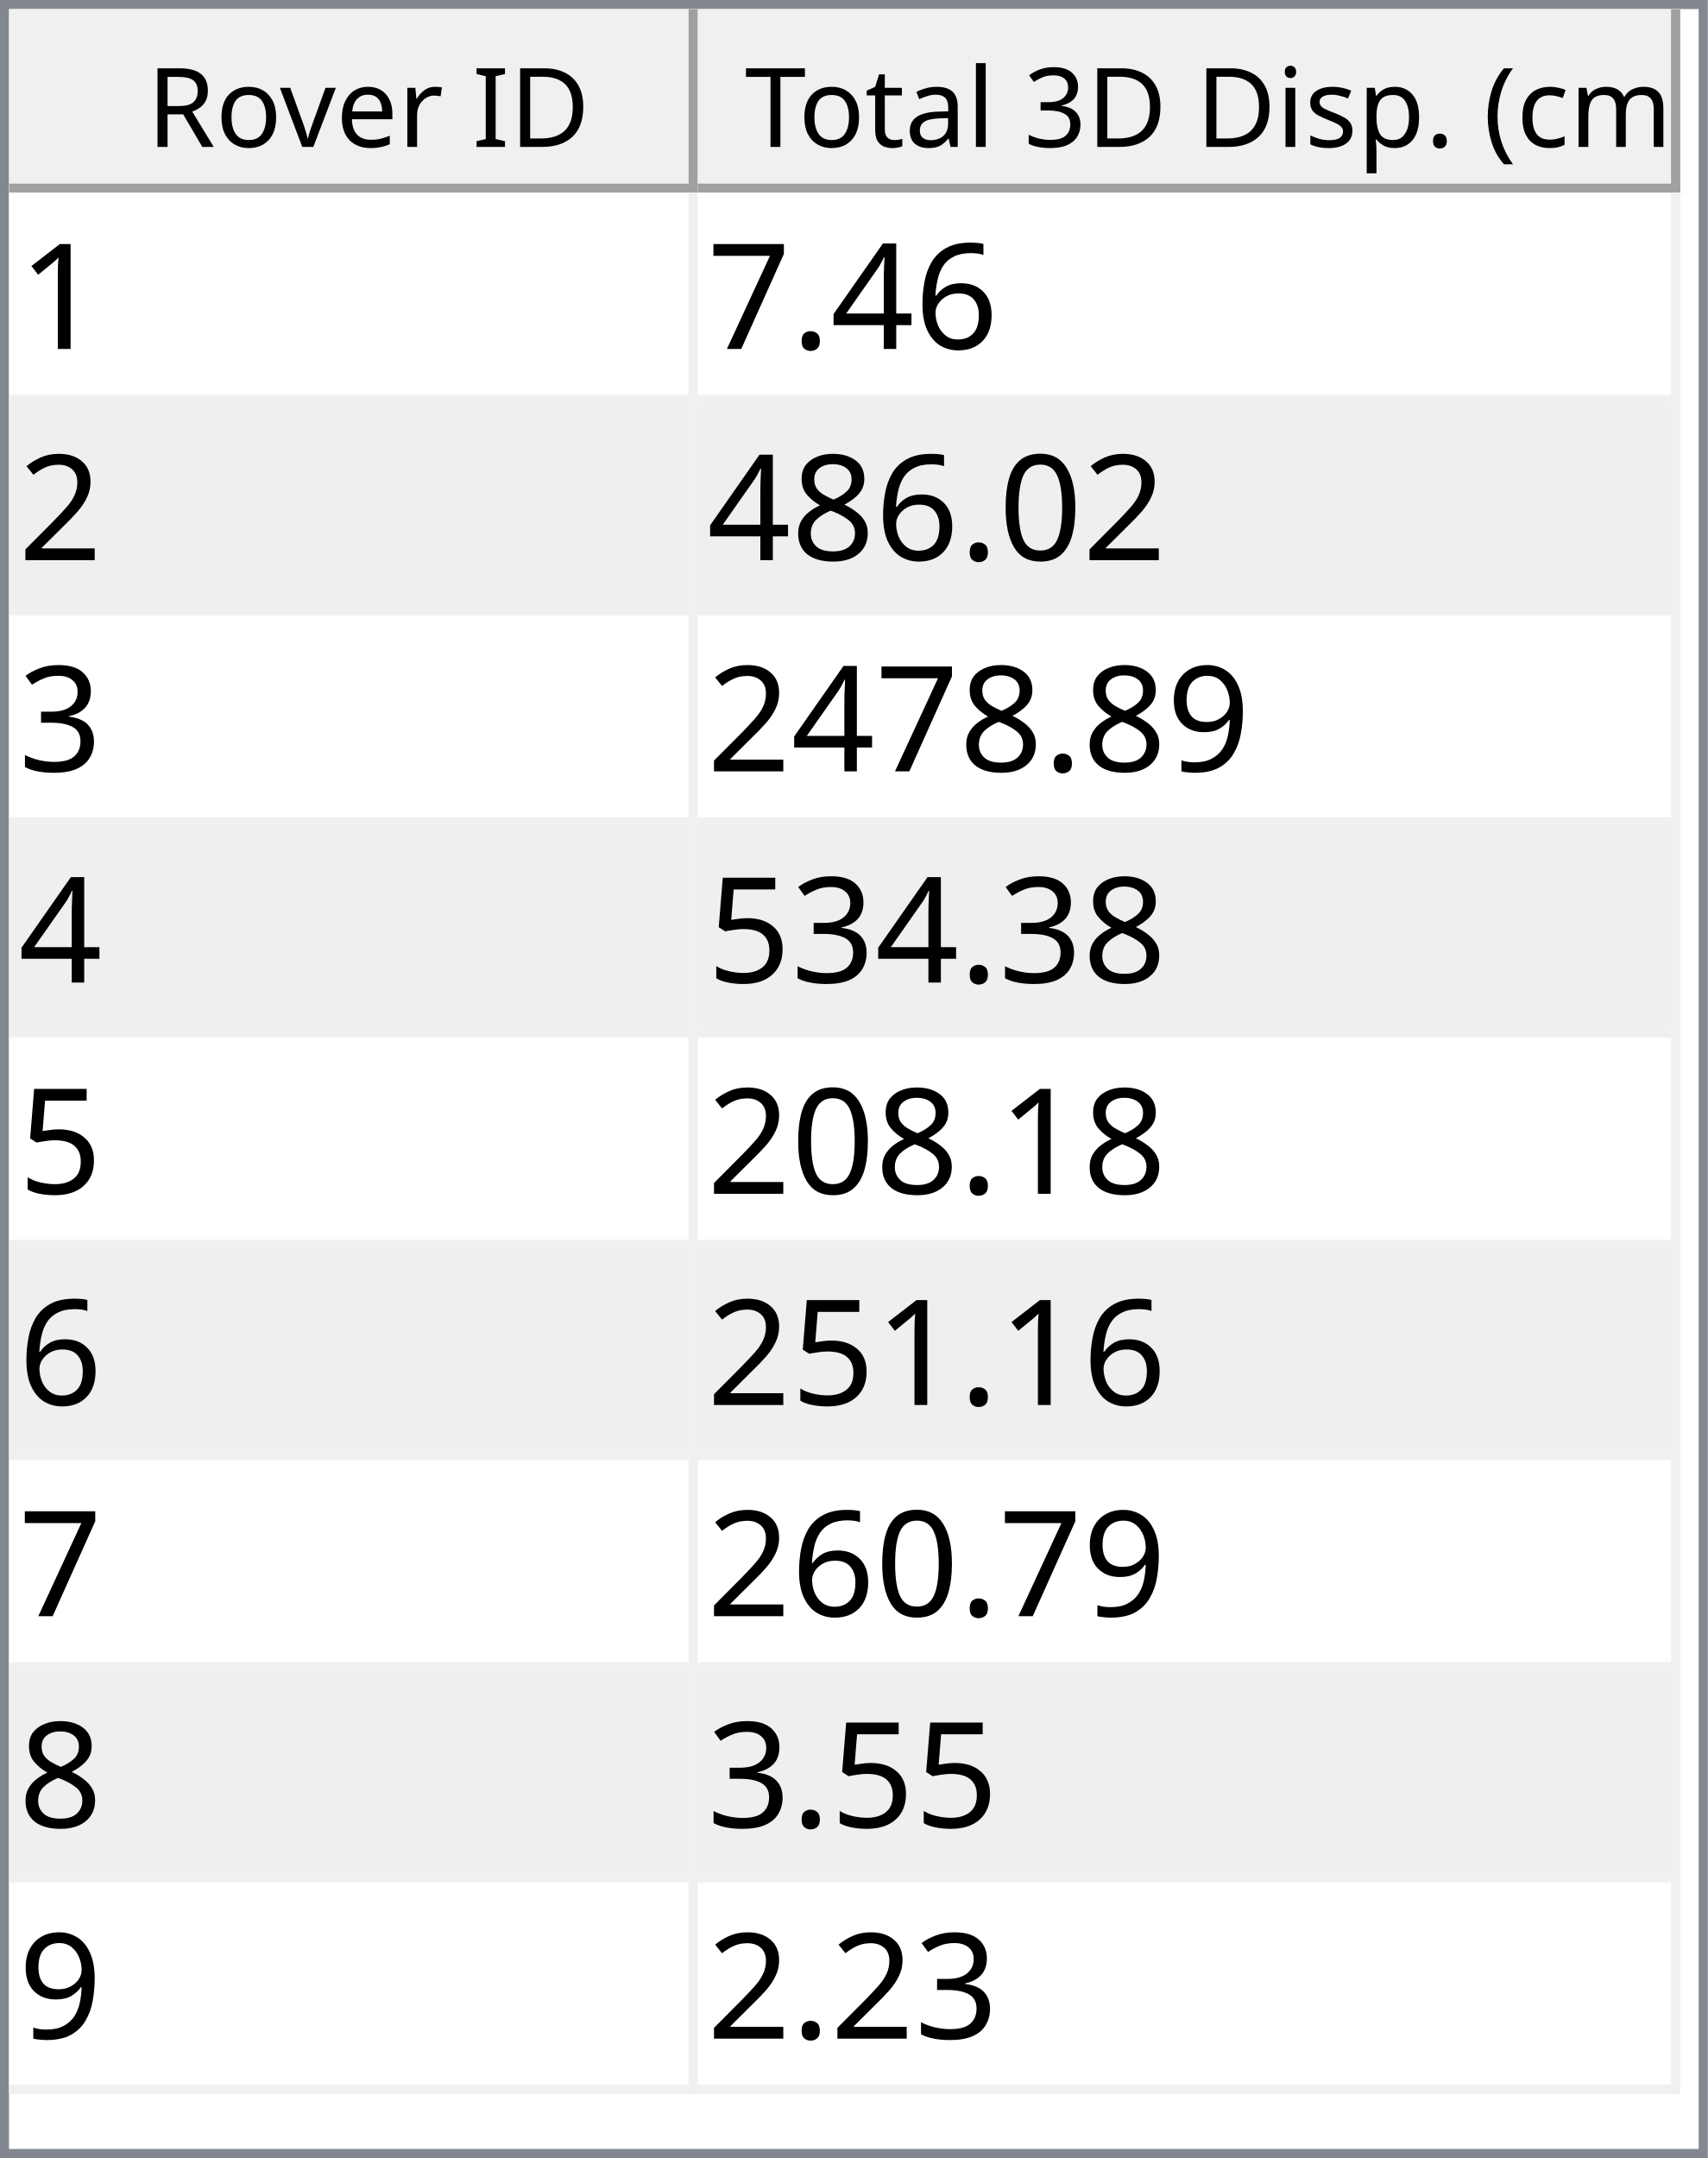
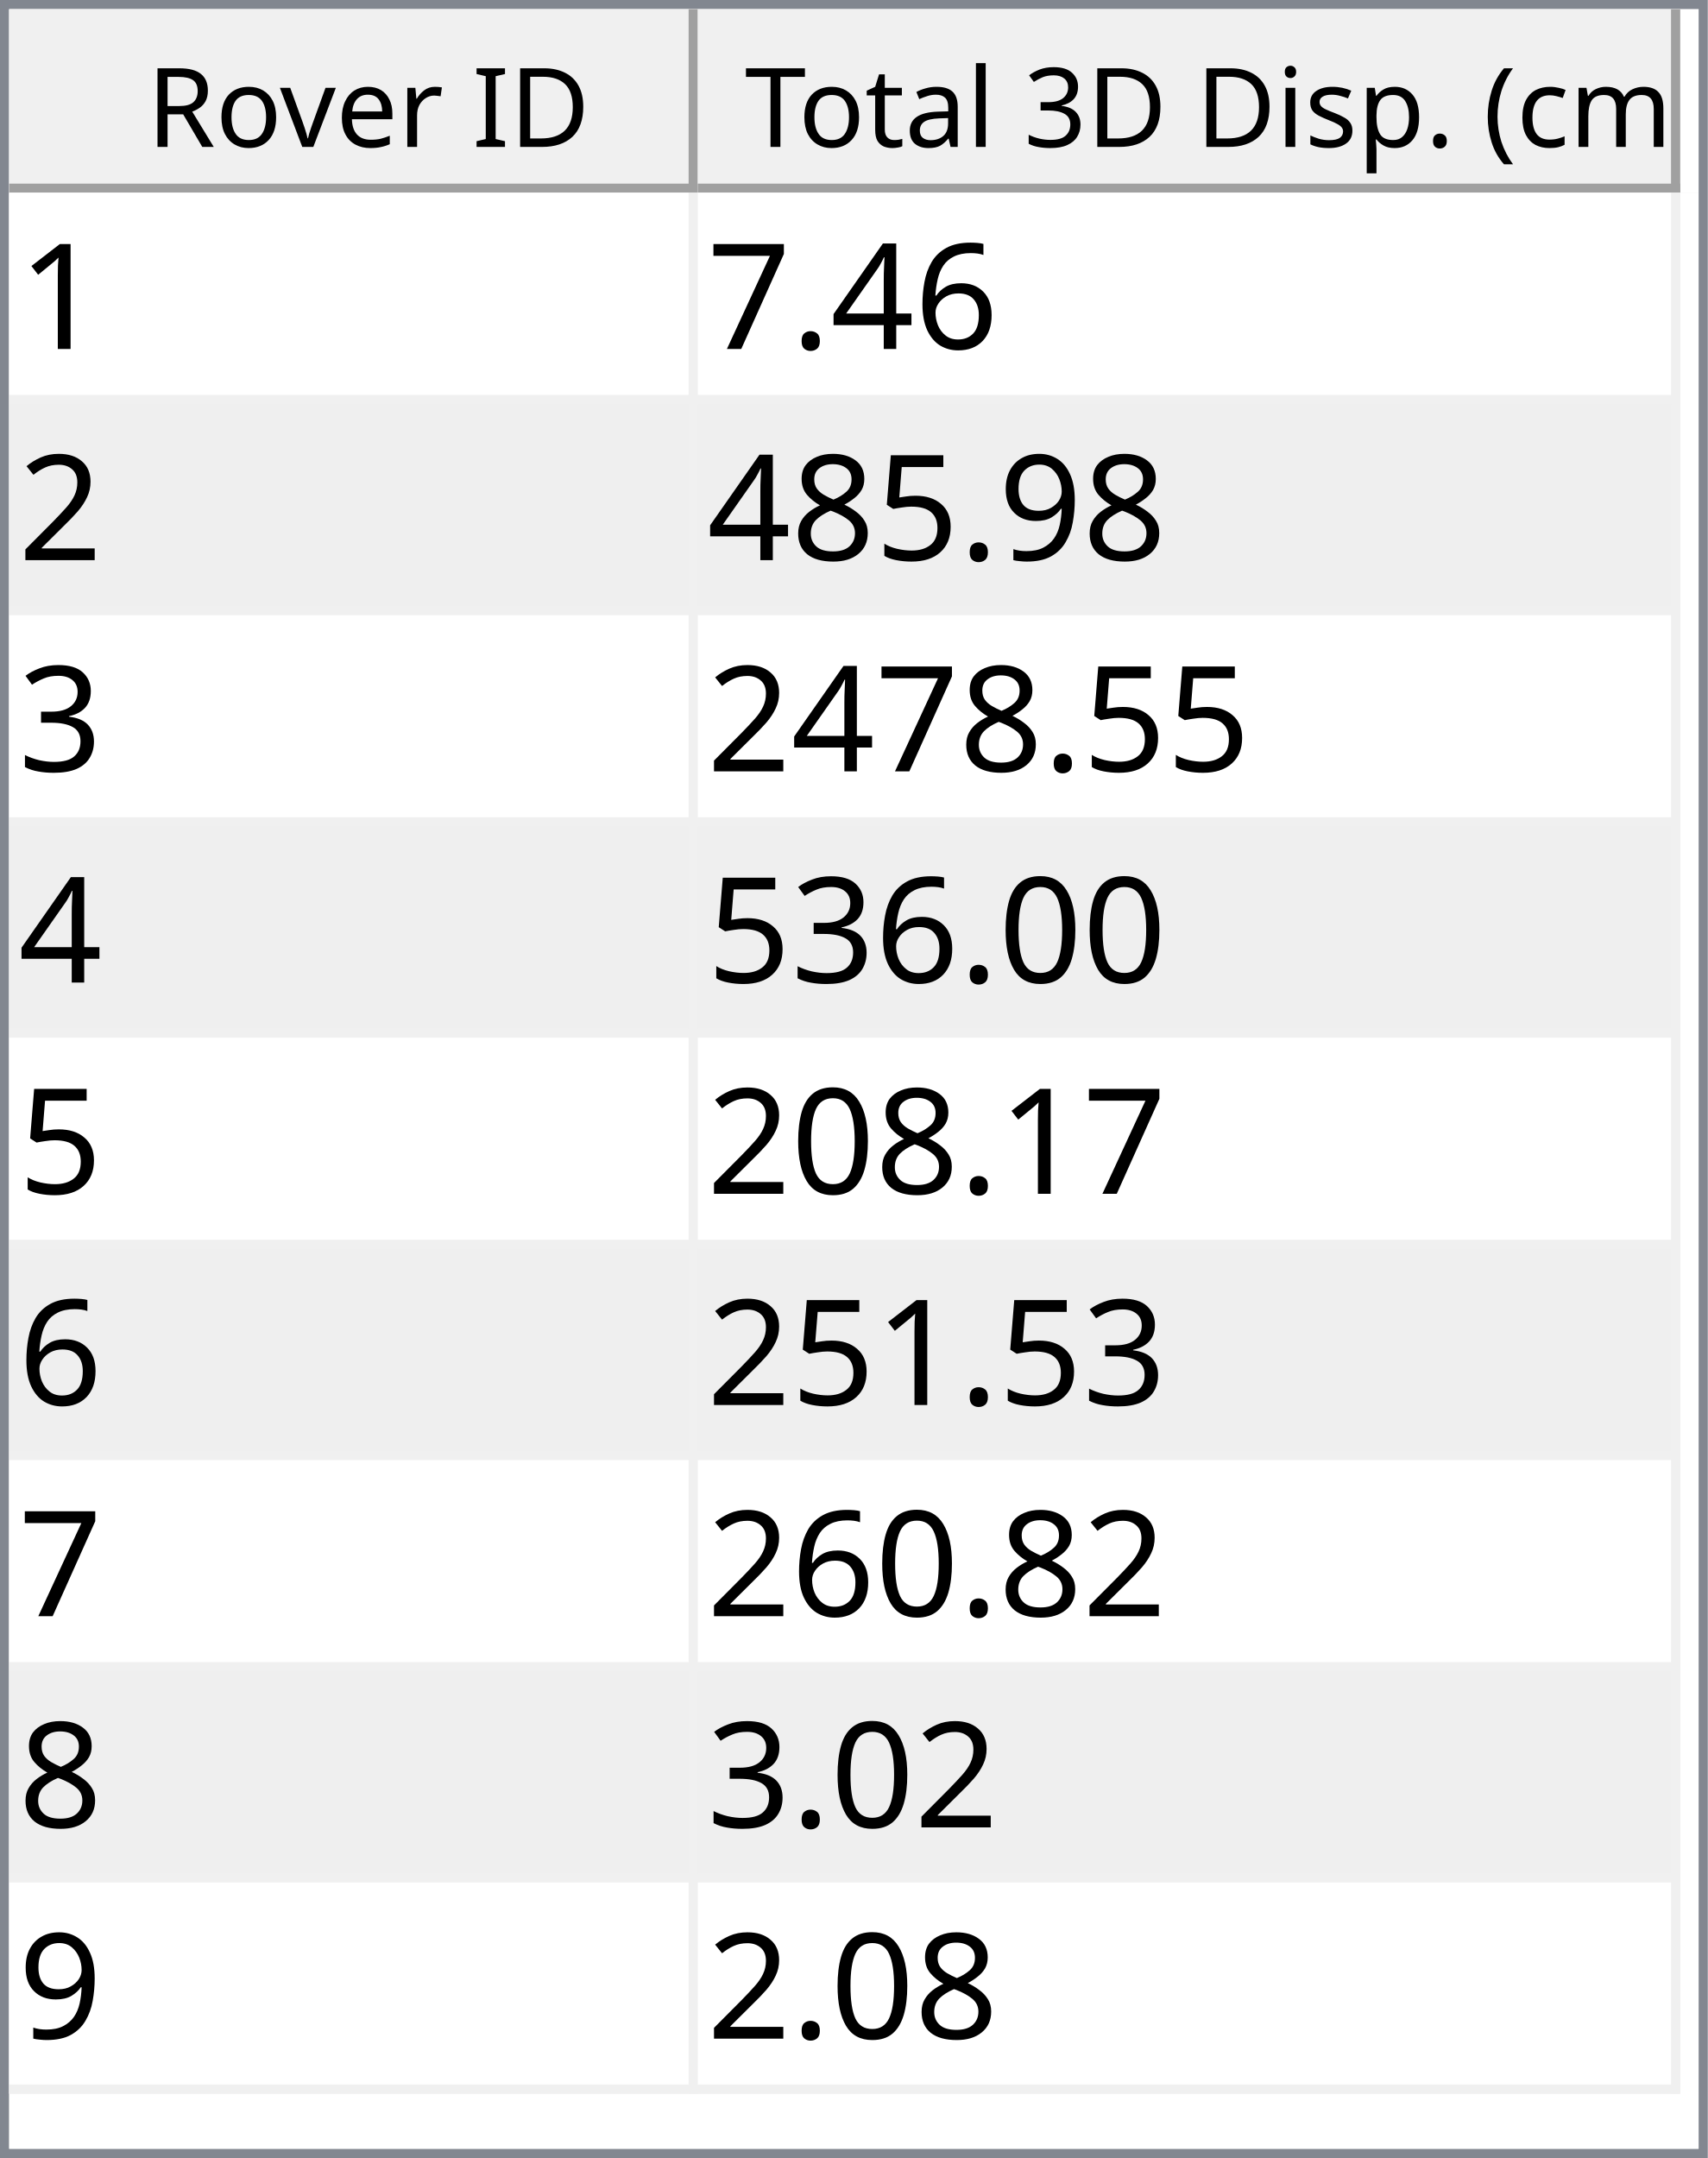
<svg xmlns="http://www.w3.org/2000/svg" style="fill-opacity:1; color-rendering:auto; color-interpolation:auto; text-rendering:auto; stroke:black; stroke-linecap:square; stroke-miterlimit:10; shape-rendering:auto; stroke-opacity:1; fill:black; stroke-dasharray:none; font-weight:normal; stroke-width:1; font-family:'Dialog'; font-style:normal; stroke-linejoin:miter; font-size:12px; stroke-dashoffset:0; image-rendering:auto;" width="186" height="235">
  <defs id="genericDefs" />
  <g>
    <defs id="defs1">
      <clipPath clipPathUnits="userSpaceOnUse" id="clipPath1">
        <path d="M0 0 L186 0 L186 235 L0 235 L0 0 Z" />
      </clipPath>
      <clipPath clipPathUnits="userSpaceOnUse" id="clipPath2">
        <path d="M0 0 L0 235 L186 235 L186 0 Z" />
      </clipPath>
      <clipPath clipPathUnits="userSpaceOnUse" id="clipPath3">
        <path d="M0 0 L0 20 L184 20 L184 0 Z" />
      </clipPath>
      <clipPath clipPathUnits="userSpaceOnUse" id="clipPath4">
        <path d="M0 0 L0 20 L75 20 L75 0 Z" />
      </clipPath>
      <clipPath clipPathUnits="userSpaceOnUse" id="clipPath5">
        <path d="M1 1 L1 19 L74 19 L74 1 Z" />
      </clipPath>
      <clipPath clipPathUnits="userSpaceOnUse" id="clipPath6">
        <path d="M0 0 L0 18 L73 18 L73 0 Z" />
      </clipPath>
      <clipPath clipPathUnits="userSpaceOnUse" id="clipPath7">
        <path d="M-0.5 -0.5 L-0.5 19.5 L74.5 19.5 L74.5 -0.5 Z" />
      </clipPath>
      <clipPath clipPathUnits="userSpaceOnUse" id="clipPath8">
        <path d="M0 0 L0 20 L107 20 L107 0 Z" />
      </clipPath>
      <clipPath clipPathUnits="userSpaceOnUse" id="clipPath9">
        <path d="M1 1 L1 19 L106 19 L106 1 Z" />
      </clipPath>
      <clipPath clipPathUnits="userSpaceOnUse" id="clipPath10">
        <path d="M0 0 L0 18 L105 18 L105 0 Z" />
      </clipPath>
      <clipPath clipPathUnits="userSpaceOnUse" id="clipPath11">
        <path d="M-0.5 -0.5 L-0.5 19.5 L106.5 19.5 L106.5 -0.5 Z" />
      </clipPath>
      <clipPath clipPathUnits="userSpaceOnUse" id="clipPath12">
        <path d="M0 0 L0 213 L184 213 L184 0 Z" />
      </clipPath>
      <clipPath clipPathUnits="userSpaceOnUse" id="clipPath13">
        <path d="M0 0 L0 207 L182 207 L182 0 Z" />
      </clipPath>
      <clipPath clipPathUnits="userSpaceOnUse" id="clipPath14">
        <path d="M-0.5 -0.5 L-0.5 206.5 L181.5 206.5 L181.5 -0.5 Z" />
      </clipPath>
      <clipPath clipPathUnits="userSpaceOnUse" id="clipPath15">
        <path d="M0 0 L0 22 L74 22 L74 0 Z" />
      </clipPath>
      <clipPath clipPathUnits="userSpaceOnUse" id="clipPath16">
        <path d="M0 0 L0 22 L106 22 L106 0 Z" />
      </clipPath>
      <font horiz-adv-x="64.551" id="font1">
        <font-face ascent="107.91" descent="25.098" units-per-em="100" style="font-style:normal; font-family:Segoe UI; font-weight:normal;" />
        <missing-glyph horiz-adv-x="64.551" d="M8.109 0 L8.109 68.266 L56.453 68.266 L56.453 0 L8.109 0 ZM15.328 7.234 L49.219 7.234 L49.219 61.031 L15.328 61.031 L15.328 7.234 Z" />
        <glyph unicode="D" horiz-adv-x="70.117" d="M9.188 0 L9.188 70.016 L28.516 70.016 Q65.531 70.016 65.531 35.891 Q65.531 19.672 55.25 9.836 Q44.969 0 27.734 0 L9.188 0 ZM17.391 62.594 L17.391 7.422 L27.828 7.422 Q41.609 7.422 49.273 14.797 Q56.938 22.172 56.938 35.688 Q56.938 62.594 28.328 62.594 L17.391 62.594 Z" />
        <glyph unicode="I" horiz-adv-x="26.611" d="M17.391 0 L9.188 0 L9.188 70.016 L17.391 70.016 L17.391 0 Z" />
        <glyph unicode=" " horiz-adv-x="27.393" d="" />
        <glyph unicode="r" horiz-adv-x="34.766" d="M34.188 41.891 Q32.078 43.5 28.125 43.5 Q23 43.5 19.555 38.672 Q16.109 33.844 16.109 25.484 L16.109 0 L8.109 0 L8.109 50 L16.109 50 L16.109 39.703 L16.312 39.703 Q18.016 44.969 21.531 47.922 Q25.047 50.875 29.391 50.875 Q32.516 50.875 34.188 50.203 L34.188 41.891 Z" />
        <glyph unicode="e" horiz-adv-x="52.295" d="M48.297 23 L12.984 23 Q13.188 14.656 17.484 10.109 Q21.781 5.562 29.297 5.562 Q37.75 5.562 44.828 11.141 L44.828 3.609 Q38.234 -1.172 27.391 -1.172 Q16.797 -1.172 10.742 5.641 Q4.688 12.453 4.688 24.812 Q4.688 36.469 11.305 43.82 Q17.922 51.172 27.734 51.172 Q37.547 51.172 42.922 44.828 Q48.297 38.484 48.297 27.203 L48.297 23 ZM40.094 29.781 Q40.047 36.719 36.75 40.578 Q33.453 44.438 27.594 44.438 Q21.922 44.438 17.969 40.383 Q14.016 36.328 13.094 29.781 L40.094 29.781 Z" />
        <glyph unicode="v" horiz-adv-x="47.9" d="M47.406 50 L27.484 0 L19.625 0 L0.688 50 L9.469 50 L22.172 13.672 Q23.578 9.672 23.922 6.688 L24.125 6.688 Q24.609 10.453 25.688 13.484 L38.969 50 L47.406 50 Z" />
        <glyph unicode="o" horiz-adv-x="58.594" d="M29 -1.172 Q17.922 -1.172 11.305 5.836 Q4.688 12.844 4.688 24.422 Q4.688 37.016 11.57 44.094 Q18.453 51.172 30.172 51.172 Q41.359 51.172 47.633 44.289 Q53.906 37.406 53.906 25.203 Q53.906 13.234 47.141 6.031 Q40.375 -1.172 29 -1.172 ZM29.594 44.438 Q21.875 44.438 17.383 39.188 Q12.891 33.938 12.891 24.703 Q12.891 15.828 17.43 10.695 Q21.969 5.562 29.594 5.562 Q37.359 5.562 41.531 10.594 Q45.703 15.625 45.703 24.906 Q45.703 34.281 41.531 39.359 Q37.359 44.438 29.594 44.438 Z" />
        <glyph unicode="R" horiz-adv-x="59.814" d="M59.375 0 L49.609 0 L37.891 19.625 Q36.281 22.359 34.766 24.289 Q33.25 26.219 31.664 27.438 Q30.078 28.656 28.25 29.219 Q26.422 29.781 24.125 29.781 L17.391 29.781 L17.391 0 L9.188 0 L9.188 70.016 L30.078 70.016 Q34.672 70.016 38.555 68.867 Q42.438 67.719 45.289 65.375 Q48.141 63.031 49.758 59.547 Q51.375 56.062 51.375 51.375 Q51.375 47.703 50.273 44.656 Q49.172 41.609 47.148 39.211 Q45.125 36.812 42.266 35.133 Q39.406 33.453 35.844 32.516 L35.844 32.328 Q37.594 31.547 38.891 30.547 Q40.188 29.547 41.359 28.18 Q42.531 26.812 43.68 25.078 Q44.828 23.344 46.234 21.047 L59.375 0 ZM17.391 62.594 L17.391 37.203 L28.516 37.203 Q31.594 37.203 34.203 38.133 Q36.812 39.062 38.719 40.797 Q40.625 42.531 41.703 45.047 Q42.781 47.562 42.781 50.688 Q42.781 56.297 39.141 59.445 Q35.5 62.594 28.609 62.594 L17.391 62.594 Z" />
        <glyph unicode=")" horiz-adv-x="30.176" d="M8.297 -15.922 L1.172 -15.922 Q16.406 2.344 16.406 26.812 Q16.406 51.469 1.078 70.016 L8.297 70.016 Q23.531 52.156 23.531 26.703 Q23.531 1.375 8.297 -15.922 Z" />
        <glyph unicode="m" horiz-adv-x="86.133" d="M79.109 0 L71.094 0 L71.094 28.719 Q71.094 37.016 68.531 40.727 Q65.969 44.438 59.906 44.438 Q54.781 44.438 51.195 39.75 Q47.609 35.062 47.609 28.516 L47.609 0 L39.594 0 L39.594 29.688 Q39.594 44.438 28.219 44.438 Q22.953 44.438 19.531 40.016 Q16.109 35.594 16.109 28.516 L16.109 0 L8.109 0 L8.109 50 L16.109 50 L16.109 42.094 L16.312 42.094 Q21.625 51.172 31.844 51.172 Q36.969 51.172 40.773 48.312 Q44.578 45.453 46 40.828 Q51.562 51.172 62.594 51.172 Q79.109 51.172 79.109 30.812 L79.109 0 Z" />
        <glyph unicode="c" horiz-adv-x="46.191" d="M42.188 2.297 Q36.422 -1.172 28.516 -1.172 Q17.828 -1.172 11.258 5.789 Q4.688 12.75 4.688 23.828 Q4.688 36.188 11.766 43.68 Q18.844 51.172 30.672 51.172 Q37.25 51.172 42.281 48.734 L42.281 40.531 Q36.719 44.438 30.375 44.438 Q22.703 44.438 17.797 38.945 Q12.891 33.453 12.891 24.516 Q12.891 15.719 17.508 10.641 Q22.125 5.562 29.891 5.562 Q36.422 5.562 42.188 9.906 L42.188 2.297 Z" />
        <glyph unicode="(" horiz-adv-x="30.176" d="M29.109 -15.922 L21.969 -15.922 Q6.844 1.375 6.844 26.703 Q6.844 52.156 21.969 70.016 L29.203 70.016 Q13.875 51.469 13.875 26.812 Q13.875 2.344 29.109 -15.922 Z" />
        <glyph unicode="." horiz-adv-x="21.68" d="M10.891 -1.078 Q8.641 -1.078 7.055 0.539 Q5.469 2.156 5.469 4.391 Q5.469 6.641 7.055 8.273 Q8.641 9.906 10.891 9.906 Q13.188 9.906 14.797 8.273 Q16.406 6.641 16.406 4.391 Q16.406 2.156 14.797 0.539 Q13.188 -1.078 10.891 -1.078 Z" />
        <glyph unicode="p" horiz-adv-x="58.789" d="M16.312 7.234 L16.109 7.234 L16.109 -23 L8.109 -23 L8.109 50 L16.109 50 L16.109 41.219 L16.312 41.219 Q22.219 51.172 33.594 51.172 Q43.266 51.172 48.688 44.461 Q54.109 37.75 54.109 26.469 Q54.109 13.922 48 6.375 Q41.891 -1.172 31.297 -1.172 Q21.578 -1.172 16.312 7.234 ZM16.109 27.391 L16.109 20.406 Q16.109 14.203 20.141 9.883 Q24.172 5.562 30.375 5.562 Q37.641 5.562 41.773 11.133 Q45.906 16.703 45.906 26.609 Q45.906 34.969 42.047 39.703 Q38.188 44.438 31.594 44.438 Q24.609 44.438 20.359 39.578 Q16.109 34.719 16.109 27.391 Z" />
        <glyph unicode="s" horiz-adv-x="42.432" d="M5.078 1.812 L5.078 10.406 Q11.625 5.562 19.484 5.562 Q30.031 5.562 30.031 12.594 Q30.031 14.594 29.125 15.992 Q28.219 17.391 26.68 18.461 Q25.141 19.531 23.07 20.383 Q21 21.234 18.609 22.172 Q15.281 23.484 12.766 24.828 Q10.25 26.172 8.57 27.859 Q6.891 29.547 6.031 31.695 Q5.172 33.844 5.172 36.719 Q5.172 40.234 6.789 42.945 Q8.406 45.656 11.086 47.484 Q13.766 49.312 17.211 50.242 Q20.656 51.172 24.312 51.172 Q30.812 51.172 35.938 48.922 L35.938 40.828 Q30.422 44.438 23.25 44.438 Q21 44.438 19.195 43.922 Q17.391 43.406 16.094 42.477 Q14.797 41.547 14.086 40.258 Q13.375 38.969 13.375 37.406 Q13.375 35.453 14.086 34.133 Q14.797 32.812 16.164 31.789 Q17.531 30.766 19.484 29.938 Q21.438 29.109 23.922 28.125 Q27.25 26.859 29.883 25.516 Q32.516 24.172 34.375 22.484 Q36.234 20.797 37.234 18.602 Q38.234 16.406 38.234 13.375 Q38.234 9.672 36.602 6.938 Q34.969 4.203 32.234 2.398 Q29.5 0.594 25.93 -0.289 Q22.359 -1.172 18.453 -1.172 Q10.75 -1.172 5.078 1.812 Z" />
        <glyph unicode="i" horiz-adv-x="24.219" d="M12.203 62.703 Q10.062 62.703 8.547 64.164 Q7.031 65.625 7.031 67.875 Q7.031 70.125 8.547 71.609 Q10.062 73.094 12.203 73.094 Q14.406 73.094 15.945 71.609 Q17.484 70.125 17.484 67.875 Q17.484 65.719 15.945 64.211 Q14.406 62.703 12.203 62.703 ZM16.109 0 L8.109 0 L8.109 50 L16.109 50 L16.109 0 Z" />
        <glyph unicode="3" horiz-adv-x="53.906" d="M46.531 19.828 Q46.531 15.094 44.75 11.211 Q42.969 7.328 39.719 4.57 Q36.469 1.812 31.93 0.297 Q27.391 -1.219 21.922 -1.219 Q11.922 -1.219 6 2.594 L6 11.188 Q13.094 5.609 22.219 5.609 Q25.875 5.609 28.828 6.539 Q31.781 7.469 33.906 9.227 Q36.031 10.984 37.18 13.477 Q38.328 15.969 38.328 19.094 Q38.328 32.812 18.797 32.812 L12.984 32.812 L12.984 39.594 L18.5 39.594 Q35.797 39.594 35.797 52.484 Q35.797 64.406 22.609 64.406 Q15.188 64.406 8.688 59.422 L8.688 67.188 Q15.375 71.188 24.609 71.188 Q29 71.188 32.57 69.969 Q36.141 68.75 38.68 66.555 Q41.219 64.359 42.609 61.281 Q44 58.203 44 54.5 Q44 40.672 30.031 36.719 L30.031 36.531 Q33.594 36.141 36.625 34.797 Q39.656 33.453 41.852 31.305 Q44.047 29.156 45.289 26.25 Q46.531 23.344 46.531 19.828 Z" />
        <glyph unicode="l" horiz-adv-x="24.219" d="M16.109 0 L8.109 0 L8.109 74.031 L16.109 74.031 L16.109 0 Z" />
        <glyph unicode="a" horiz-adv-x="50.879" d="M43.891 0 L35.891 0 L35.891 7.812 L35.688 7.812 Q30.469 -1.172 20.312 -1.172 Q12.844 -1.172 8.617 2.781 Q4.391 6.734 4.391 13.281 Q4.391 27.297 20.906 29.594 L35.891 31.688 Q35.891 44.438 25.594 44.438 Q16.547 44.438 9.281 38.281 L9.281 46.484 Q16.656 51.172 26.266 51.172 Q43.891 51.172 43.891 32.516 L43.891 0 ZM35.891 25.297 L23.828 23.641 Q18.266 22.859 15.43 20.875 Q12.594 18.891 12.594 13.875 Q12.594 10.203 15.211 7.883 Q17.828 5.562 22.172 5.562 Q28.125 5.562 32.008 9.742 Q35.891 13.922 35.891 20.312 L35.891 25.297 Z" />
        <glyph unicode="t" horiz-adv-x="33.887" d="M31.297 0.484 Q28.469 -1.078 23.828 -1.078 Q10.688 -1.078 10.688 13.578 L10.688 43.172 L2.094 43.172 L2.094 50 L10.688 50 L10.688 62.203 L18.703 64.797 L18.703 50 L31.297 50 L31.297 43.172 L18.703 43.172 L18.703 14.984 Q18.703 9.969 20.414 7.82 Q22.125 5.672 26.078 5.672 Q29.109 5.672 31.297 7.328 L31.297 0.484 Z" />
        <glyph unicode="T" horiz-adv-x="52.393" d="M50.594 62.594 L30.375 62.594 L30.375 0 L22.172 0 L22.172 62.594 L2 62.594 L2 70.016 L50.594 70.016 L50.594 62.594 Z" />
      </font>
      <font horiz-adv-x="75.0" id="font2">
        <font-face ascent="100.537" descent="21.973" units-per-em="100" style="font-style:normal; font-family:sans-serif; font-weight:normal;" />
        <missing-glyph horiz-adv-x="75.0" d="M12.5 0 L12.5 62.5 L62.5 62.5 L62.5 0 L12.5 0 ZM14.062 1.562 L60.938 1.562 L60.938 60.938 L14.062 60.938 L14.062 1.562 Z" />
        <glyph unicode="1" horiz-adv-x="55.615" d="M37.25 0 L28.469 0 L28.469 56 Q25.297 52.984 20.141 49.953 Q14.984 46.922 10.891 45.406 L10.891 53.906 Q18.266 57.375 23.781 62.305 Q29.297 67.234 31.594 71.875 L37.25 71.875 L37.25 0 Z" />
        <glyph unicode="6" horiz-adv-x="55.615" d="M49.75 54.047 L41.016 53.375 Q39.844 58.547 37.703 60.891 Q34.125 64.656 28.906 64.656 Q24.703 64.656 21.531 62.312 Q17.391 59.281 14.992 53.469 Q12.594 47.656 12.5 36.922 Q15.672 41.75 20.266 44.094 Q24.859 46.438 29.891 46.438 Q38.672 46.438 44.852 39.969 Q51.031 33.5 51.031 23.25 Q51.031 16.5 48.125 10.719 Q45.219 4.938 40.141 1.859 Q35.062 -1.219 28.609 -1.219 Q17.625 -1.219 10.695 6.859 Q3.766 14.938 3.766 33.5 Q3.766 54.25 11.422 63.672 Q18.109 71.875 29.438 71.875 Q37.891 71.875 43.289 67.141 Q48.688 62.406 49.75 54.047 ZM13.875 23.188 Q13.875 18.656 15.797 14.508 Q17.719 10.359 21.188 8.18 Q24.656 6 28.469 6 Q34.031 6 38.039 10.492 Q42.047 14.984 42.047 22.703 Q42.047 30.125 38.086 34.398 Q34.125 38.672 28.125 38.672 Q22.172 38.672 18.023 34.398 Q13.875 30.125 13.875 23.188 Z" />
        <glyph unicode="4" horiz-adv-x="55.615" d="M32.328 0 L32.328 17.141 L1.266 17.141 L1.266 25.203 L33.938 71.578 L41.109 71.578 L41.109 25.203 L50.781 25.203 L50.781 17.141 L41.109 17.141 L41.109 0 L32.328 0 ZM32.328 25.203 L32.328 57.469 L9.906 25.203 L32.328 25.203 Z" />
        <glyph unicode="." horiz-adv-x="27.783" d="M9.078 0 L9.078 10.016 L19.094 10.016 L19.094 0 L9.078 0 Z" />
        <glyph unicode="7" horiz-adv-x="55.615" d="M4.734 62.203 L4.734 70.656 L51.078 70.656 L51.078 63.812 Q44.234 56.547 37.523 44.484 Q30.812 32.422 27.156 19.672 Q24.516 10.688 23.781 0 L14.75 0 Q14.891 8.453 18.062 20.414 Q21.234 32.375 27.172 43.484 Q33.109 54.594 39.797 62.203 L4.734 62.203 Z" />
        <glyph unicode="2" horiz-adv-x="55.615" d="M50.344 8.453 L50.344 0 L3.031 0 Q2.938 3.172 4.047 6.109 Q5.859 10.938 9.836 15.625 Q13.812 20.312 21.344 26.469 Q33.016 36.031 37.117 41.625 Q41.219 47.219 41.219 52.203 Q41.219 57.422 37.477 61.008 Q33.734 64.594 27.734 64.594 Q21.391 64.594 17.578 60.789 Q13.766 56.984 13.719 50.25 L4.688 51.172 Q5.609 61.281 11.664 66.578 Q17.719 71.875 27.938 71.875 Q38.234 71.875 44.242 66.164 Q50.25 60.453 50.25 52 Q50.25 47.703 48.492 43.555 Q46.734 39.406 42.656 34.812 Q38.578 30.219 29.109 22.219 Q21.188 15.578 18.945 13.211 Q16.703 10.844 15.234 8.453 L50.344 8.453 Z" />
-         <glyph unicode="0" horiz-adv-x="55.615" d="M4.156 35.297 Q4.156 48 6.766 55.742 Q9.375 63.484 14.523 67.68 Q19.672 71.875 27.484 71.875 Q33.25 71.875 37.594 69.555 Q41.938 67.234 44.773 62.867 Q47.609 58.5 49.219 52.227 Q50.828 45.953 50.828 35.297 Q50.828 22.703 48.242 14.969 Q45.656 7.234 40.508 3.008 Q35.359 -1.219 27.484 -1.219 Q17.141 -1.219 11.234 6.203 Q4.156 15.141 4.156 35.297 ZM13.188 35.297 Q13.188 17.672 17.312 11.836 Q21.438 6 27.484 6 Q33.547 6 37.672 11.859 Q41.797 17.719 41.797 35.297 Q41.797 52.984 37.672 58.789 Q33.547 64.594 27.391 64.594 Q21.344 64.594 17.719 59.469 Q13.188 52.938 13.188 35.297 Z" />
+         <glyph unicode="9" horiz-adv-x="55.615" d="M5.469 16.547 L13.922 17.328 Q14.984 11.375 18.016 8.688 Q21.047 6 25.781 6 Q29.828 6 32.883 7.859 Q35.938 9.719 37.891 12.82 Q39.844 15.922 41.164 21.195 Q42.484 26.469 42.484 31.938 Q42.484 32.516 42.438 33.688 Q39.797 29.5 35.234 26.883 Q30.672 24.266 25.344 24.266 Q16.453 24.266 10.305 30.711 Q4.156 37.156 4.156 47.703 Q4.156 58.594 10.578 65.234 Q17 71.875 26.656 71.875 Q33.641 71.875 39.43 68.117 Q45.219 64.359 48.219 57.398 Q51.219 50.438 51.219 37.25 Q51.219 23.531 48.242 15.406 Q45.266 7.281 39.383 3.031 Q33.5 -1.219 25.594 -1.219 Q17.188 -1.219 11.867 3.445 Q6.547 8.109 5.469 16.547 ZM41.453 48.141 Q41.453 55.719 37.43 60.156 Q33.406 64.594 27.734 64.594 Q21.875 64.594 17.531 59.812 Q13.188 55.031 13.188 47.406 Q13.188 40.578 17.312 36.305 Q21.438 32.031 27.484 32.031 Q33.594 32.031 37.523 36.305 Q41.453 40.578 41.453 48.141 Z" />
+         <glyph unicode="5" horiz-adv-x="55.615" d="M4.156 18.75 L13.375 19.531 Q14.406 12.797 18.141 9.398 Q21.875 6 27.156 6 Q33.5 6 37.891 10.789 Q42.281 15.578 42.281 23.484 Q42.281 31 38.062 35.352 Q33.844 39.703 27 39.703 Q22.75 39.703 19.336 37.773 Q15.922 35.844 13.969 32.766 L5.719 33.844 L12.641 70.609 L48.25 70.609 L48.25 62.203 L19.672 62.203 L15.828 42.969 Q22.266 47.469 29.344 47.469 Q38.719 47.469 45.164 40.969 Q51.609 34.469 51.609 24.266 Q51.609 14.547 45.953 7.469 Q39.062 -1.219 27.156 -1.219 Q17.391 -1.219 11.211 4.25 Q5.031 9.719 4.156 18.75 Z" />
        <glyph unicode="8" horiz-adv-x="55.615" d="M17.672 38.812 Q12.203 40.828 9.57 44.539 Q6.938 48.25 6.938 53.422 Q6.938 61.234 12.555 66.555 Q18.172 71.875 27.484 71.875 Q36.859 71.875 42.578 66.43 Q48.297 60.984 48.297 53.172 Q48.297 48.188 45.68 44.508 Q43.062 40.828 37.75 38.812 Q44.344 36.672 47.781 31.883 Q51.219 27.094 51.219 20.453 Q51.219 11.281 44.727 5.031 Q38.234 -1.219 27.641 -1.219 Q17.047 -1.219 10.547 5.055 Q4.047 11.328 4.047 20.703 Q4.047 27.688 7.594 32.398 Q11.141 37.109 17.672 38.812 ZM15.922 53.719 Q15.922 48.641 19.195 45.414 Q22.469 42.188 27.688 42.188 Q32.766 42.188 36.016 45.383 Q39.266 48.578 39.266 53.219 Q39.266 58.062 35.914 61.359 Q32.562 64.656 27.594 64.656 Q22.562 64.656 19.242 61.43 Q15.922 58.203 15.922 53.719 ZM13.094 20.656 Q13.094 16.891 14.875 13.375 Q16.656 9.859 20.172 7.93 Q23.688 6 27.734 6 Q34.031 6 38.133 10.055 Q42.234 14.109 42.234 20.359 Q42.234 26.703 38.016 30.859 Q33.797 35.016 27.438 35.016 Q21.234 35.016 17.164 30.914 Q13.094 26.812 13.094 20.656 Z" />
        <glyph unicode="3" horiz-adv-x="55.615" d="M4.203 18.891 L12.984 20.062 Q14.5 12.594 18.141 9.297 Q21.781 6 27 6 Q33.203 6 37.477 10.297 Q41.75 14.594 41.75 20.953 Q41.75 27 37.797 30.93 Q33.844 34.859 27.734 34.859 Q25.25 34.859 21.531 33.891 L22.516 41.609 Q23.391 41.5 23.922 41.5 Q29.547 41.5 34.039 44.43 Q38.531 47.359 38.531 53.469 Q38.531 58.297 35.258 61.477 Q31.984 64.656 26.812 64.656 Q21.688 64.656 18.266 61.43 Q14.844 58.203 13.875 51.766 L5.078 53.328 Q6.688 62.156 12.398 67.016 Q18.109 71.875 26.609 71.875 Q32.469 71.875 37.398 69.359 Q42.328 66.844 44.945 62.5 Q47.562 58.156 47.562 53.266 Q47.562 48.641 45.07 44.828 Q42.578 41.016 37.703 38.766 Q44.047 37.312 47.562 32.695 Q51.078 28.078 51.078 21.141 Q51.078 11.766 44.242 5.25 Q37.406 -1.266 26.953 -1.266 Q17.531 -1.266 11.305 4.352 Q5.078 9.969 4.203 18.891 Z" />
-         <glyph unicode="9" horiz-adv-x="55.615" d="M5.469 16.547 L13.922 17.328 Q14.984 11.375 18.016 8.688 Q21.047 6 25.781 6 Q29.828 6 32.883 7.859 Q35.938 9.719 37.891 12.82 Q39.844 15.922 41.164 21.195 Q42.484 26.469 42.484 31.938 Q42.484 32.516 42.438 33.688 Q39.797 29.5 35.234 26.883 Q30.672 24.266 25.344 24.266 Q16.453 24.266 10.305 30.711 Q4.156 37.156 4.156 47.703 Q4.156 58.594 10.578 65.234 Q17 71.875 26.656 71.875 Q33.641 71.875 39.43 68.117 Q45.219 64.359 48.219 57.398 Q51.219 50.438 51.219 37.25 Q51.219 23.531 48.242 15.406 Q45.266 7.281 39.383 3.031 Q33.5 -1.219 25.594 -1.219 Q17.188 -1.219 11.867 3.445 Q6.547 8.109 5.469 16.547 ZM41.453 48.141 Q41.453 55.719 37.43 60.156 Q33.406 64.594 27.734 64.594 Q21.875 64.594 17.531 59.812 Q13.188 55.031 13.188 47.406 Q13.188 40.578 17.312 36.305 Q21.438 32.031 27.484 32.031 Q33.594 32.031 37.523 36.305 Q41.453 40.578 41.453 48.141 Z" />
-         <glyph unicode="5" horiz-adv-x="55.615" d="M4.156 18.75 L13.375 19.531 Q14.406 12.797 18.141 9.398 Q21.875 6 27.156 6 Q33.5 6 37.891 10.789 Q42.281 15.578 42.281 23.484 Q42.281 31 38.062 35.352 Q33.844 39.703 27 39.703 Q22.75 39.703 19.336 37.773 Q15.922 35.844 13.969 32.766 L5.719 33.844 L12.641 70.609 L48.25 70.609 L48.25 62.203 L19.672 62.203 L15.828 42.969 Q22.266 47.469 29.344 47.469 Q38.719 47.469 45.164 40.969 Q51.609 34.469 51.609 24.266 Q51.609 14.547 45.953 7.469 Q39.062 -1.219 27.156 -1.219 Q17.391 -1.219 11.211 4.25 Q5.031 9.719 4.156 18.75 Z" />
+         <glyph unicode="0" horiz-adv-x="55.615" d="M4.156 35.297 Q4.156 48 6.766 55.742 Q9.375 63.484 14.523 67.68 Q19.672 71.875 27.484 71.875 Q33.25 71.875 37.594 69.555 Q41.938 67.234 44.773 62.867 Q47.609 58.5 49.219 52.227 Q50.828 45.953 50.828 35.297 Q50.828 22.703 48.242 14.969 Q45.656 7.234 40.508 3.008 Q35.359 -1.219 27.484 -1.219 Q17.141 -1.219 11.234 6.203 Q4.156 15.141 4.156 35.297 ZM13.188 35.297 Q13.188 17.672 17.312 11.836 Q21.438 6 27.484 6 Q33.547 6 37.672 11.859 Q41.797 17.719 41.797 35.297 Q41.797 52.984 37.672 58.789 Q33.547 64.594 27.391 64.594 Q21.344 64.594 17.719 59.469 Q13.188 52.938 13.188 35.297 Z" />
      </font>
    </defs>
    <g style="fill:white; stroke:white;">
      <rect x="0" y="0" width="186" style="clip-path:url(#clipPath1); stroke:none;" height="235" />
    </g>
    <g style="fill:white; text-rendering:optimizeSpeed; color-rendering:optimizeSpeed; image-rendering:optimizeSpeed; shape-rendering:crispEdges; stroke:white; color-interpolation:sRGB;">
      <rect x="0" width="186" height="235" y="0" style="stroke:none;" />
      <path style="stroke:none;" d="M0 235 L186 235 L186 0 L0 0 Z" />
    </g>
    <g style="fill:rgb(240,240,240); font-family:'Segoe UI'; stroke:rgb(240,240,240);">
      <rect x="0" y="0" width="186" style="clip-path:url(#clipPath2); stroke:none;" height="235" />
    </g>
    <g style="fill:rgb(130,135,144); font-family:'Segoe UI'; stroke:rgb(130,135,144);">
      <path d="M0 0 L186 0 L186 235 L0 235 L0 0 ZM1 1 L185 1 L185 234 L1 234 L1 1 Z" style="fill-rule:evenodd; clip-path:url(#clipPath2); stroke:none;" />
    </g>
    <g style="fill:white; font-family:'Segoe UI'; stroke:white;" transform="translate(1,1)">
      <rect x="0" y="0" width="184" style="clip-path:url(#clipPath3); stroke:none;" height="20" />
    </g>
    <g style="fill:rgb(240,240,240); font-family:'Segoe UI'; stroke:rgb(240,240,240);" transform="translate(1,1)">
      <rect x="0" y="0" width="75" style="clip-path:url(#clipPath4); stroke:none;" height="20" />
    </g>
    <g style="font-family:'Segoe UI';" transform="translate(2,2)">
      <text x="14" xml:space="preserve" y="14" style="clip-path:url(#clipPath6); stroke:none;">Rover ID</text>
    </g>
    <g style="fill:rgb(160,160,160); font-family:'Segoe UI'; stroke:rgb(160,160,160); stroke-linejoin:bevel;" transform="translate(1.5,1.5)">
      <line x1="74" x2="74" y1="0" style="fill:none; clip-path:url(#clipPath7);" y2="19" />
    </g>
    <g style="fill:rgb(160,160,160); font-family:'Segoe UI'; stroke:rgb(160,160,160); stroke-linejoin:bevel;" transform="matrix(1,0,0,1,1,1) translate(0.5,0.5)">
      <line x1="0" x2="74" y1="19" style="fill:none; clip-path:url(#clipPath7);" y2="19" />
    </g>
    <g style="fill:rgb(240,240,240); font-family:'Segoe UI'; stroke:rgb(240,240,240);" transform="translate(76,1)">
      <rect x="0" y="0" width="107" style="clip-path:url(#clipPath8); stroke:none;" height="20" />
    </g>
    <g style="font-family:'Segoe UI';" transform="translate(77,2)">
      <text x="1" xml:space="preserve" y="14" style="clip-path:url(#clipPath10); stroke:none;"> Total 3D Disp. (cm)</text>
    </g>
    <g style="fill:rgb(160,160,160); font-family:'Segoe UI'; stroke:rgb(160,160,160); stroke-linejoin:bevel;" transform="translate(76.5,1.5)">
      <line x1="106" x2="106" y1="0" style="fill:none; clip-path:url(#clipPath11);" y2="19" />
    </g>
    <g style="fill:rgb(160,160,160); font-family:'Segoe UI'; stroke:rgb(160,160,160); stroke-linejoin:bevel;" transform="matrix(1,0,0,1,76,1) translate(0.5,0.5)">
      <line x1="0" x2="106" y1="19" style="fill:none; clip-path:url(#clipPath11);" y2="19" />
    </g>
    <g style="fill:white; font-family:'Segoe UI'; stroke:white;" transform="translate(1,21)">
      <rect x="0" y="0" width="184" style="clip-path:url(#clipPath12); stroke:none;" height="213" />
    </g>
    <g style="fill:rgb(240,240,240); font-size:16px; font-family:sans-serif; stroke:rgb(240,240,240);" transform="translate(1,21)">
      <rect x="0" y="0" width="182" style="clip-path:url(#clipPath13); stroke:none;" height="207" />
      <line transform="translate(0.5,0.5)" x1="0" x2="181" y1="22" style="clip-path:url(#clipPath14); fill:none; stroke-linejoin:bevel;" y2="22" />
    </g>
    <g transform="matrix(1,0,0,1,1,21) translate(0.5,0.5)" style="fill:rgb(240,240,240); font-size:16px; font-family:sans-serif; stroke:rgb(240,240,240); stroke-linejoin:bevel;">
      <line x1="0" x2="181" y1="45" style="fill:none; clip-path:url(#clipPath14);" y2="45" />
    </g>
    <g transform="matrix(1,0,0,1,1,21) translate(0.5,0.5)" style="fill:rgb(240,240,240); font-size:16px; font-family:sans-serif; stroke:rgb(240,240,240); stroke-linejoin:bevel;">
      <line x1="0" x2="181" y1="68" style="fill:none; clip-path:url(#clipPath14);" y2="68" />
    </g>
    <g transform="matrix(1,0,0,1,1,21) translate(0.5,0.5)" style="fill:rgb(240,240,240); font-size:16px; font-family:sans-serif; stroke:rgb(240,240,240); stroke-linejoin:bevel;">
      <line x1="0" x2="181" y1="91" style="fill:none; clip-path:url(#clipPath14);" y2="91" />
    </g>
    <g transform="matrix(1,0,0,1,1,21) translate(0.5,0.5)" style="fill:rgb(240,240,240); font-size:16px; font-family:sans-serif; stroke:rgb(240,240,240); stroke-linejoin:bevel;">
      <line x1="0" x2="181" y1="114" style="fill:none; clip-path:url(#clipPath14);" y2="114" />
    </g>
    <g transform="matrix(1,0,0,1,1,21) translate(0.5,0.5)" style="fill:rgb(240,240,240); font-size:16px; font-family:sans-serif; stroke:rgb(240,240,240); stroke-linejoin:bevel;">
      <line x1="0" x2="181" y1="137" style="fill:none; clip-path:url(#clipPath14);" y2="137" />
    </g>
    <g transform="matrix(1,0,0,1,1,21) translate(0.5,0.5)" style="fill:rgb(240,240,240); font-size:16px; font-family:sans-serif; stroke:rgb(240,240,240); stroke-linejoin:bevel;">
      <line x1="0" x2="181" y1="160" style="fill:none; clip-path:url(#clipPath14);" y2="160" />
    </g>
    <g transform="matrix(1,0,0,1,1,21) translate(0.5,0.5)" style="fill:rgb(240,240,240); font-size:16px; font-family:sans-serif; stroke:rgb(240,240,240); stroke-linejoin:bevel;">
      <line x1="0" x2="181" y1="183" style="fill:none; clip-path:url(#clipPath14);" y2="183" />
    </g>
    <g transform="matrix(1,0,0,1,1,21) translate(0.5,0.5)" style="fill:rgb(240,240,240); font-size:16px; font-family:sans-serif; stroke:rgb(240,240,240); stroke-linejoin:bevel;">
      <line x1="0" x2="181" y1="206" style="fill:none; clip-path:url(#clipPath14);" y2="206" />
    </g>
    <g transform="matrix(1,0,0,1,1,21) translate(0.5,0.5)" style="fill:rgb(240,240,240); font-size:16px; font-family:sans-serif; stroke:rgb(240,240,240); stroke-linejoin:bevel;">
      <line x1="74" x2="74" y1="0" style="fill:none; clip-path:url(#clipPath14);" y2="206" />
    </g>
    <g transform="matrix(1,0,0,1,1,21) translate(0.5,0.5)" style="fill:rgb(240,240,240); font-size:16px; font-family:sans-serif; stroke:rgb(240,240,240); stroke-linejoin:bevel;">
      <line x1="181" x2="181" y1="0" style="fill:none; clip-path:url(#clipPath14);" y2="206" />
    </g>
    <g style="fill:white; font-size:16px; font-family:sans-serif; stroke:white;" transform="matrix(1,0,0,1,1,21)">
      <rect x="0" y="0" width="74" style="clip-path:url(#clipPath15); stroke:none;" height="22" />
      <text x="1" y="17" style="fill:black; clip-path:url(#clipPath15); stroke:none;" xml:space="preserve">1</text>
    </g>
    <g style="fill:white; font-size:16px; font-family:sans-serif; stroke:white;" transform="matrix(1,0,0,1,1,21) translate(75,0)">
      <rect x="0" y="0" width="106" style="clip-path:url(#clipPath16); stroke:none;" height="22" />
      <text x="1" y="17" style="fill:black; clip-path:url(#clipPath16); stroke:none;" xml:space="preserve">7.46</text>
    </g>
    <g style="fill:rgb(239,239,239); font-size:16px; font-family:sans-serif; stroke:rgb(239,239,239);" transform="matrix(1,0,0,1,1,21) translate(0,23)">
      <rect x="0" y="0" width="74" style="clip-path:url(#clipPath15); stroke:none;" height="22" />
      <text x="1" y="17" style="fill:black; clip-path:url(#clipPath15); stroke:none;" xml:space="preserve">2</text>
    </g>
    <g style="fill:rgb(239,239,239); font-size:16px; font-family:sans-serif; stroke:rgb(239,239,239);" transform="matrix(1,0,0,1,1,21) translate(75,23)">
      <rect x="0" y="0" width="106" style="clip-path:url(#clipPath16); stroke:none;" height="22" />
-       <text x="1" y="17" style="fill:black; clip-path:url(#clipPath16); stroke:none;" xml:space="preserve">486.02</text>
+       <text x="1" y="17" style="fill:black; clip-path:url(#clipPath16); stroke:none;" xml:space="preserve">485.98</text>
    </g>
    <g style="fill:white; font-size:16px; font-family:sans-serif; stroke:white;" transform="matrix(1,0,0,1,1,21) translate(0,46)">
      <rect x="0" y="0" width="74" style="clip-path:url(#clipPath15); stroke:none;" height="22" />
      <text x="1" y="17" style="fill:black; clip-path:url(#clipPath15); stroke:none;" xml:space="preserve">3</text>
    </g>
    <g style="fill:white; font-size:16px; font-family:sans-serif; stroke:white;" transform="matrix(1,0,0,1,1,21) translate(75,46)">
      <rect x="0" y="0" width="106" style="clip-path:url(#clipPath16); stroke:none;" height="22" />
-       <text x="1" y="17" style="fill:black; clip-path:url(#clipPath16); stroke:none;" xml:space="preserve">2478.89</text>
+       <text x="1" y="17" style="fill:black; clip-path:url(#clipPath16); stroke:none;" xml:space="preserve">2478.55</text>
    </g>
    <g style="fill:rgb(239,239,239); font-size:16px; font-family:sans-serif; stroke:rgb(239,239,239);" transform="matrix(1,0,0,1,1,21) translate(0,69)">
      <rect x="0" y="0" width="74" style="clip-path:url(#clipPath15); stroke:none;" height="22" />
      <text x="1" y="17" style="fill:black; clip-path:url(#clipPath15); stroke:none;" xml:space="preserve">4</text>
    </g>
    <g style="fill:rgb(239,239,239); font-size:16px; font-family:sans-serif; stroke:rgb(239,239,239);" transform="matrix(1,0,0,1,1,21) translate(75,69)">
      <rect x="0" y="0" width="106" style="clip-path:url(#clipPath16); stroke:none;" height="22" />
-       <text x="1" y="17" style="fill:black; clip-path:url(#clipPath16); stroke:none;" xml:space="preserve">534.38</text>
+       <text x="1" y="17" style="fill:black; clip-path:url(#clipPath16); stroke:none;" xml:space="preserve">536.00</text>
    </g>
    <g style="fill:white; font-size:16px; font-family:sans-serif; stroke:white;" transform="matrix(1,0,0,1,1,21) translate(0,92)">
      <rect x="0" y="0" width="74" style="clip-path:url(#clipPath15); stroke:none;" height="22" />
      <text x="1" y="17" style="fill:black; clip-path:url(#clipPath15); stroke:none;" xml:space="preserve">5</text>
    </g>
    <g style="fill:white; font-size:16px; font-family:sans-serif; stroke:white;" transform="matrix(1,0,0,1,1,21) translate(75,92)">
      <rect x="0" y="0" width="106" style="clip-path:url(#clipPath16); stroke:none;" height="22" />
-       <text x="1" y="17" style="fill:black; clip-path:url(#clipPath16); stroke:none;" xml:space="preserve">208.18</text>
+       <text x="1" y="17" style="fill:black; clip-path:url(#clipPath16); stroke:none;" xml:space="preserve">208.17</text>
    </g>
    <g style="fill:rgb(239,239,239); font-size:16px; font-family:sans-serif; stroke:rgb(239,239,239);" transform="matrix(1,0,0,1,1,21) translate(0,115)">
      <rect x="0" y="0" width="74" style="clip-path:url(#clipPath15); stroke:none;" height="22" />
      <text x="1" y="17" style="fill:black; clip-path:url(#clipPath15); stroke:none;" xml:space="preserve">6</text>
    </g>
    <g style="fill:rgb(239,239,239); font-size:16px; font-family:sans-serif; stroke:rgb(239,239,239);" transform="matrix(1,0,0,1,1,21) translate(75,115)">
      <rect x="0" y="0" width="106" style="clip-path:url(#clipPath16); stroke:none;" height="22" />
-       <text x="1" y="17" style="fill:black; clip-path:url(#clipPath16); stroke:none;" xml:space="preserve">251.16</text>
+       <text x="1" y="17" style="fill:black; clip-path:url(#clipPath16); stroke:none;" xml:space="preserve">251.53</text>
    </g>
    <g style="fill:white; font-size:16px; font-family:sans-serif; stroke:white;" transform="matrix(1,0,0,1,1,21) translate(0,138)">
      <rect x="0" y="0" width="74" style="clip-path:url(#clipPath15); stroke:none;" height="22" />
      <text x="1" y="17" style="fill:black; clip-path:url(#clipPath15); stroke:none;" xml:space="preserve">7</text>
    </g>
    <g style="fill:white; font-size:16px; font-family:sans-serif; stroke:white;" transform="matrix(1,0,0,1,1,21) translate(75,138)">
      <rect x="0" y="0" width="106" style="clip-path:url(#clipPath16); stroke:none;" height="22" />
-       <text x="1" y="17" style="fill:black; clip-path:url(#clipPath16); stroke:none;" xml:space="preserve">260.79</text>
+       <text x="1" y="17" style="fill:black; clip-path:url(#clipPath16); stroke:none;" xml:space="preserve">260.82</text>
    </g>
    <g style="fill:rgb(239,239,239); font-size:16px; font-family:sans-serif; stroke:rgb(239,239,239);" transform="matrix(1,0,0,1,1,21) translate(0,161)">
      <rect x="0" y="0" width="74" style="clip-path:url(#clipPath15); stroke:none;" height="22" />
      <text x="1" y="17" style="fill:black; clip-path:url(#clipPath15); stroke:none;" xml:space="preserve">8</text>
    </g>
    <g style="fill:rgb(239,239,239); font-size:16px; font-family:sans-serif; stroke:rgb(239,239,239);" transform="matrix(1,0,0,1,1,21) translate(75,161)">
      <rect x="0" y="0" width="106" style="clip-path:url(#clipPath16); stroke:none;" height="22" />
-       <text x="1" y="17" style="fill:black; clip-path:url(#clipPath16); stroke:none;" xml:space="preserve">3.55</text>
+       <text x="1" y="17" style="fill:black; clip-path:url(#clipPath16); stroke:none;" xml:space="preserve">3.02</text>
    </g>
    <g style="fill:white; font-size:16px; font-family:sans-serif; stroke:white;" transform="matrix(1,0,0,1,1,21) translate(0,184)">
      <rect x="0" y="0" width="74" style="clip-path:url(#clipPath15); stroke:none;" height="22" />
      <text x="1" y="17" style="fill:black; clip-path:url(#clipPath15); stroke:none;" xml:space="preserve">9</text>
    </g>
    <g style="fill:white; font-size:16px; font-family:sans-serif; stroke:white;" transform="matrix(1,0,0,1,1,21) translate(75,184)">
      <rect x="0" y="0" width="106" style="clip-path:url(#clipPath16); stroke:none;" height="22" />
-       <text x="1" y="17" style="fill:black; clip-path:url(#clipPath16); stroke:none;" xml:space="preserve">2.23</text>
+       <text x="1" y="17" style="fill:black; clip-path:url(#clipPath16); stroke:none;" xml:space="preserve">2.08</text>
    </g>
  </g>
</svg>
